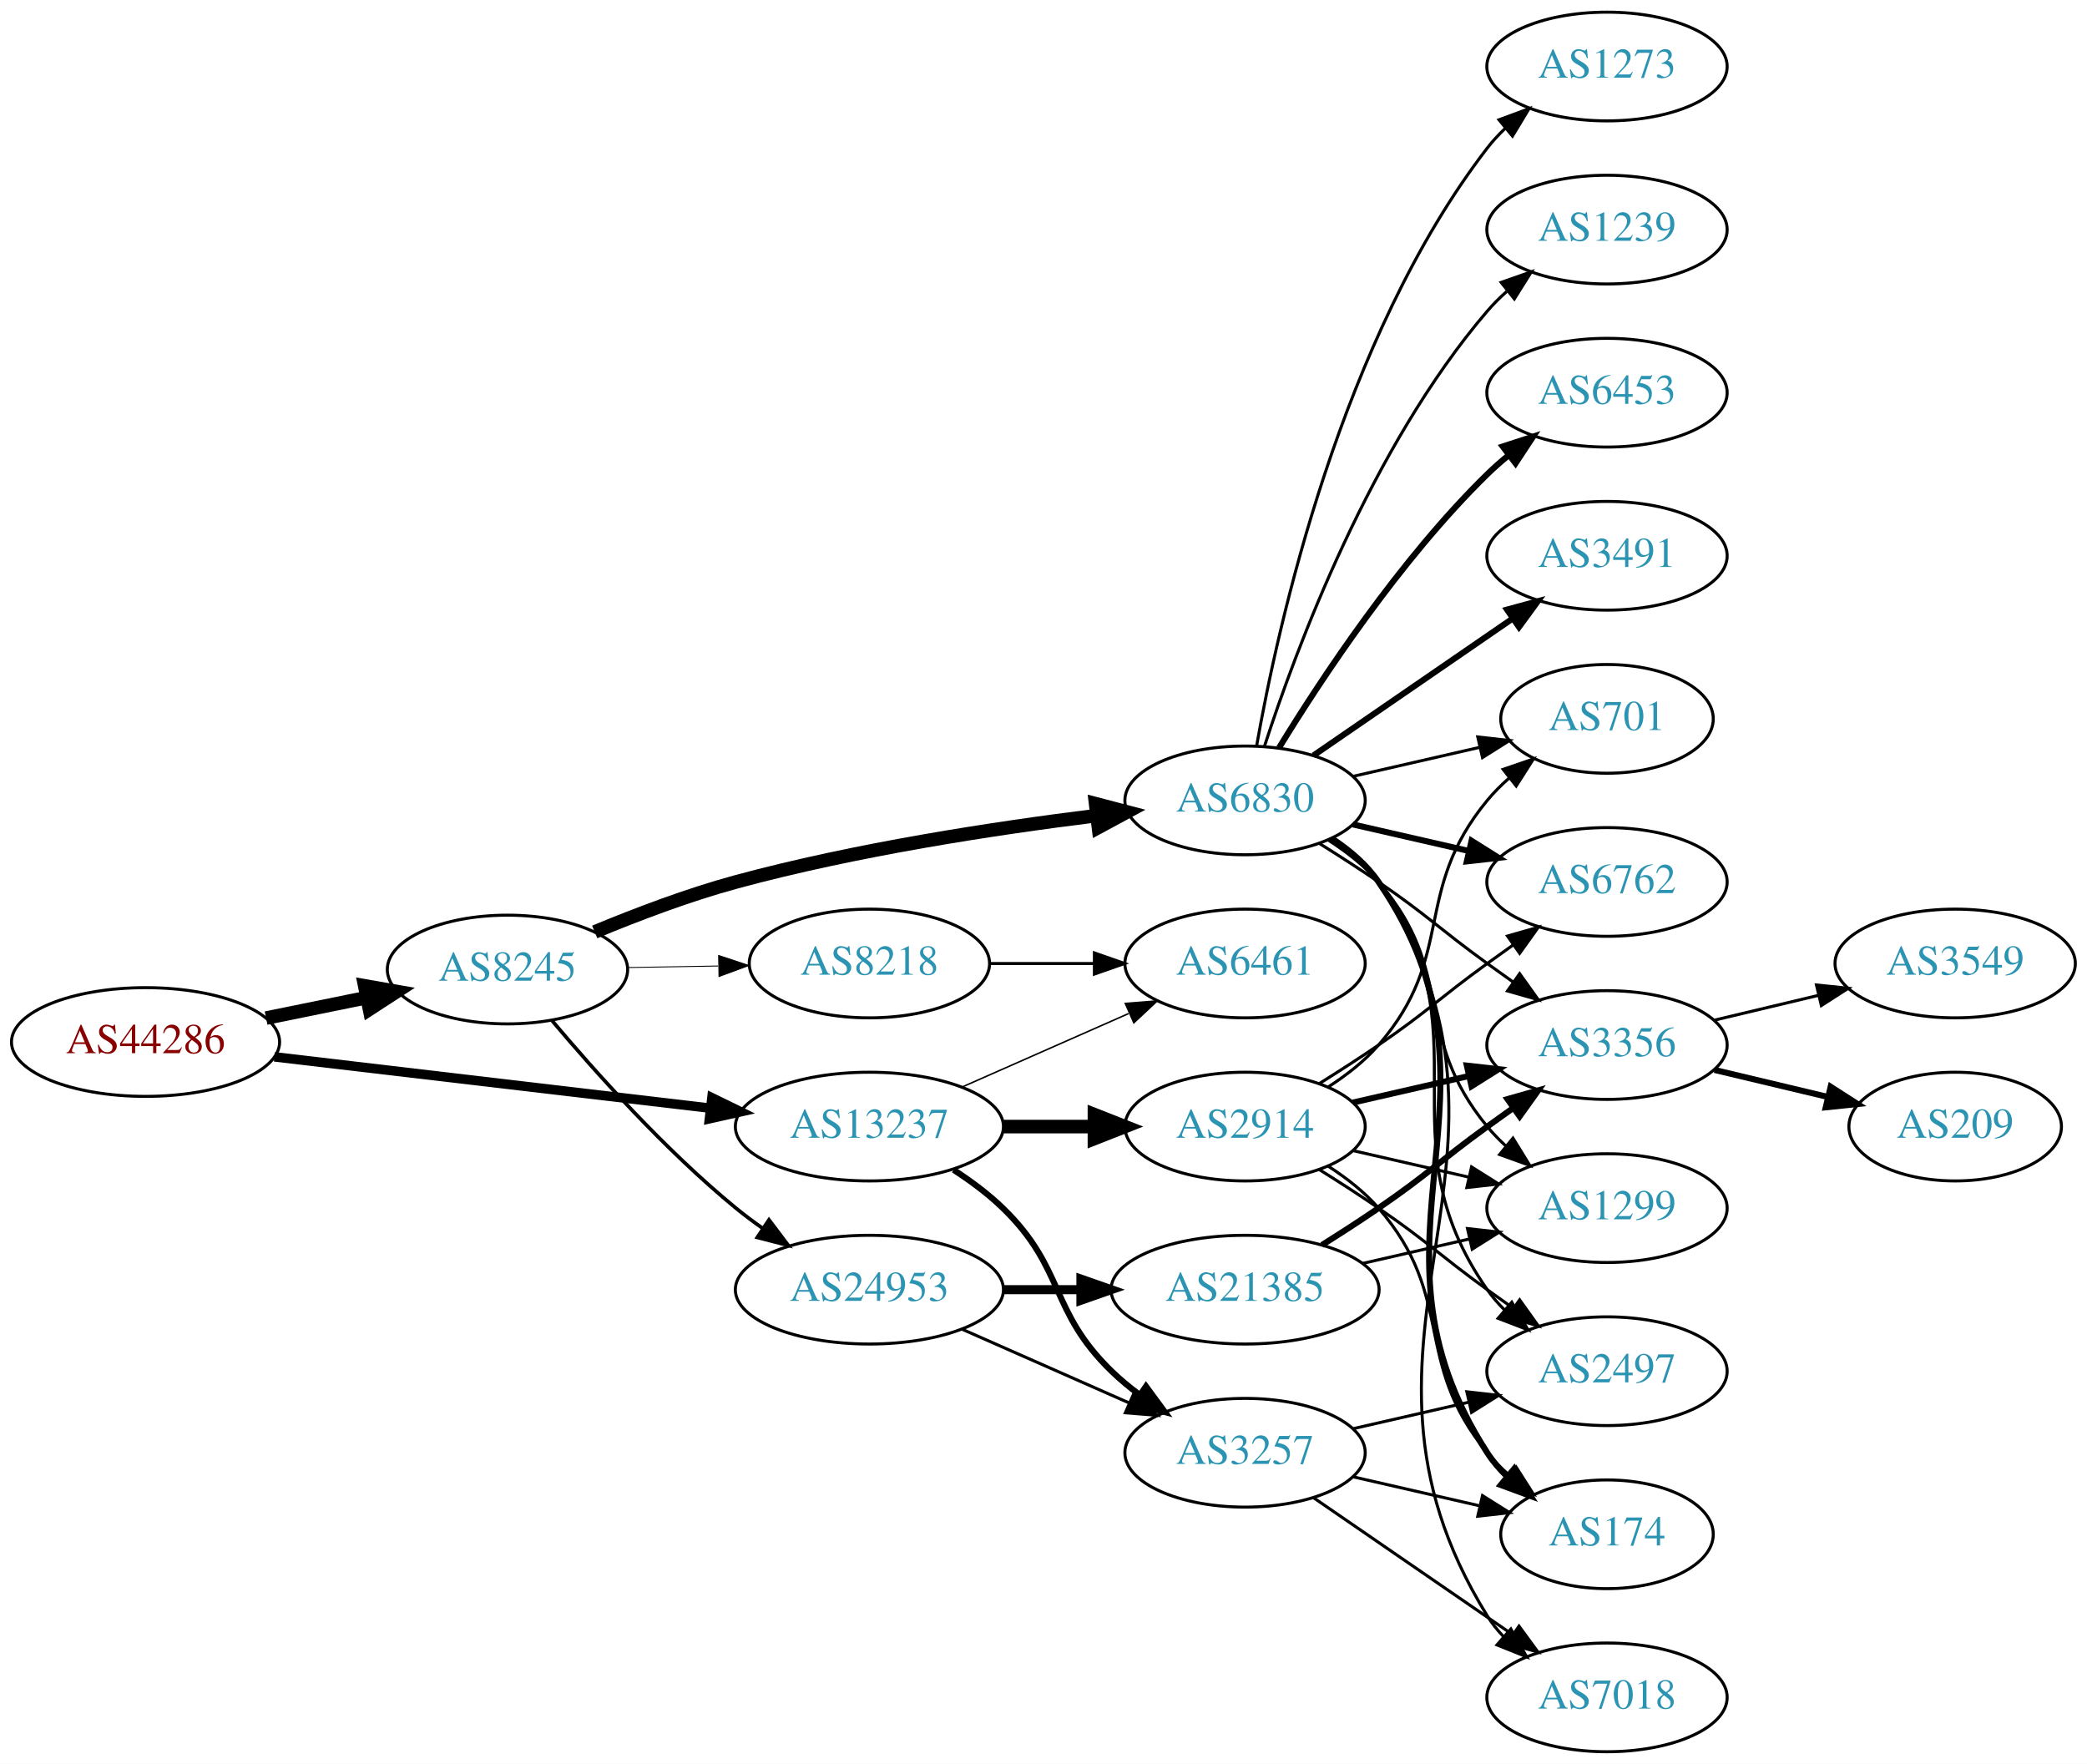
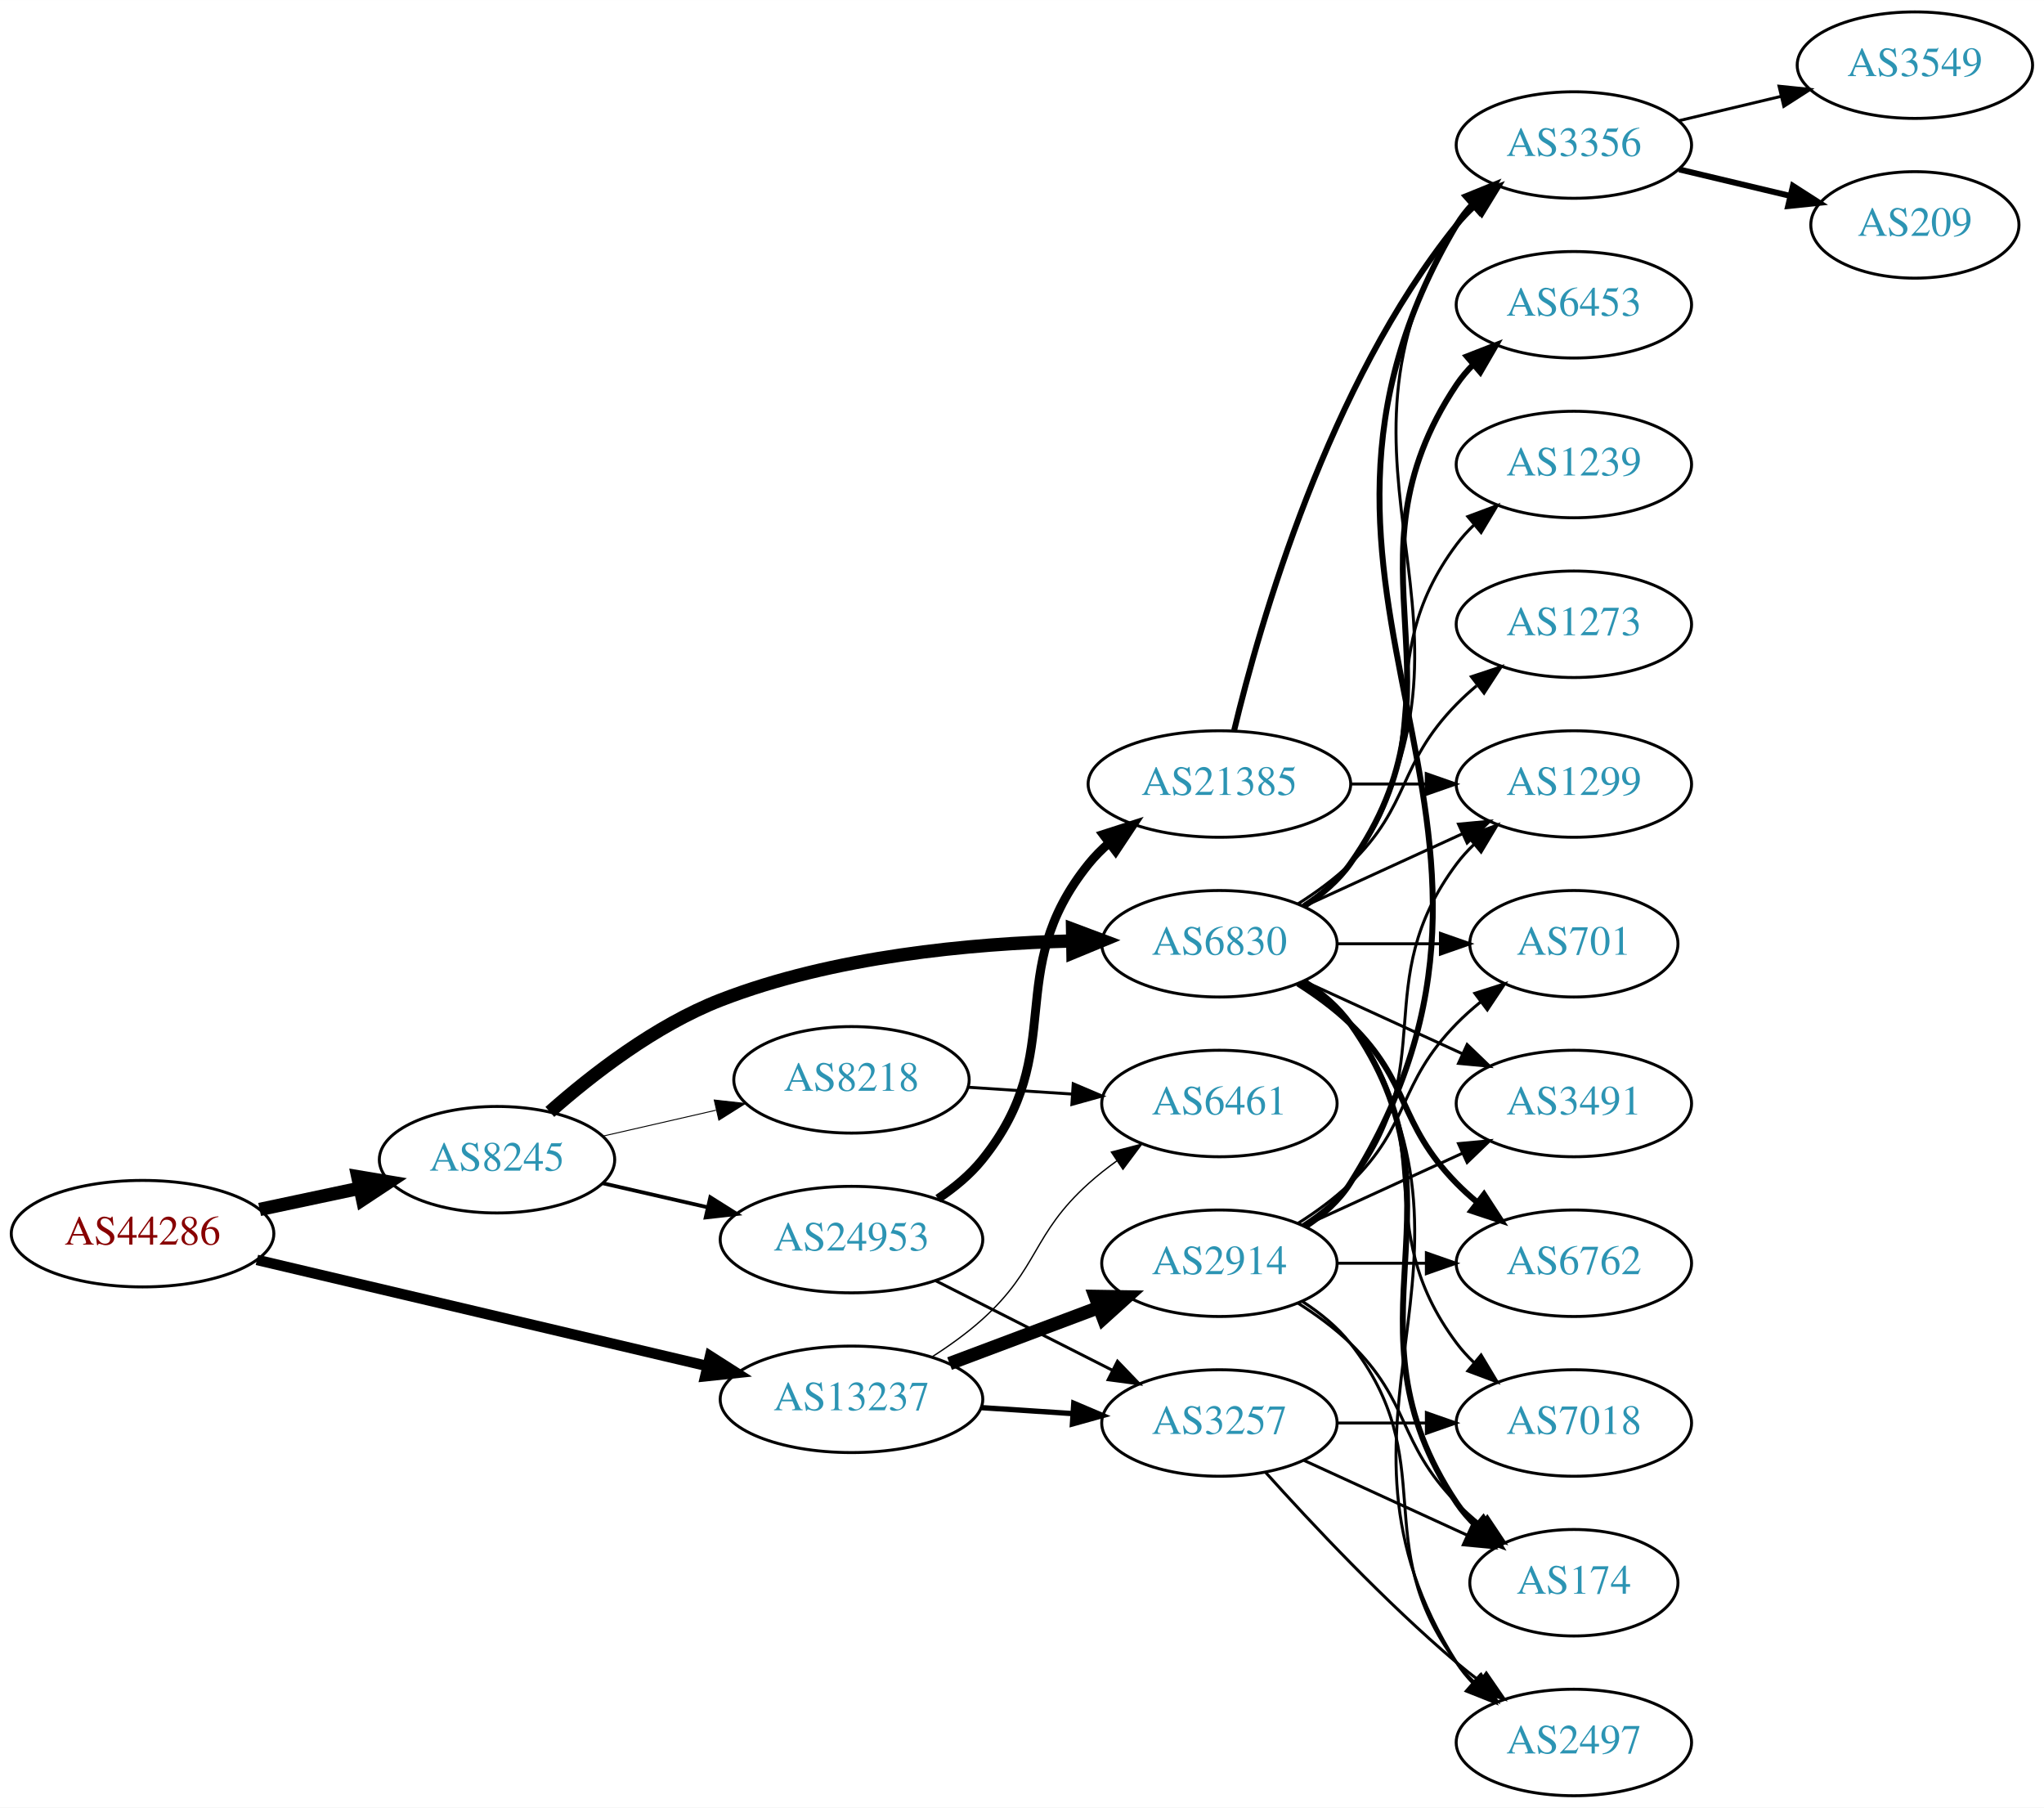
- <svg xmlns="http://www.w3.org/2000/svg" xmlns:xlink="http://www.w3.org/1999/xlink" width="691pt" height="584pt" viewBox="0.00 0.00 691.06 584.00">
-   <g id="graph0" class="graph" transform="scale(1 1) rotate(0) translate(4 580)">
-     <polygon fill="white" stroke="none" points="-4,4 -4,-580 687.055,-580 687.055,4 -4,4" />
+ <svg xmlns="http://www.w3.org/2000/svg" xmlns:xlink="http://www.w3.org/1999/xlink" width="691pt" height="611pt" viewBox="0.00 0.00 691.06 611.00">
+   <g id="graph0" class="graph" transform="scale(1 1) rotate(0) translate(4 607)">
+     <polygon fill="white" stroke="none" points="-4,4 -4,-607 687.055,-607 687.055,4 -4,4" />
    <g id="node1" class="node">
      <g id="a_node1">
        <a xlink:href="/asn/44286" xlink:title="AS44286 ~ crossip communications gmbh [AT]">
-           <ellipse fill="#ffffff" stroke="black" cx="44.196" cy="-235" rx="44.393" ry="18" />
-           <text text-anchor="middle" x="44.196" y="-231.3" font-family="Times,serif" font-size="14.00" fill="#880000">AS44286</text>
+           <ellipse fill="#ffffff" stroke="black" cx="44.196" cy="-190" rx="44.393" ry="18" />
+           <text text-anchor="middle" x="44.196" y="-186.3" font-family="Times,serif" font-size="14.00" fill="#880000">AS44286</text>
        </a>
      </g>
    </g>
    <g id="node2" class="node">
      <g id="a_node2">
        <a xlink:href="/asn/8245" xlink:title="AS8245 ~ Video-Broadcast GmbH [AT]">
-           <ellipse fill="#ffffff" stroke="black" cx="164.039" cy="-259" rx="39.794" ry="18" />
-           <text text-anchor="middle" x="164.039" y="-255.3" font-family="Times,serif" font-size="14.00" fill="#2c94b3">AS8245</text>
+           <ellipse fill="#ffffff" stroke="black" cx="164.039" cy="-215" rx="39.794" ry="18" />
+           <text text-anchor="middle" x="164.039" y="-211.3" font-family="Times,serif" font-size="14.00" fill="#2c94b3">AS8245</text>
        </a>
      </g>
    </g>
    <g id="edge1" class="edge">
-       <path fill="none" stroke="black" stroke-width="4.5" d="M84.109,-242.925C94.785,-245.099 106.456,-247.476 117.47,-249.719" />
-       <polygon fill="black" stroke="black" stroke-width="4.5" points="116.768,-253.595 127.352,-251.732 118.339,-245.878 116.768,-253.595" />
+       <path fill="none" stroke="black" stroke-width="4.5" d="M83.782,-198.186C94.575,-200.476 106.404,-202.985 117.556,-205.351" />
+       <polygon fill="black" stroke="black" stroke-width="4.5" points="116.958,-209.249 127.557,-207.473 118.592,-201.546 116.958,-209.249" />
    </g>
    <g id="node3" class="node">
      <g id="a_node3">
        <a xlink:href="/asn/13237" xlink:title="AS13237 ~ European Backbone of AS13237 [DE]">
-           <ellipse fill="#ffffff" stroke="black" cx="283.881" cy="-207" rx="44.393" ry="18" />
-           <text text-anchor="middle" x="283.881" y="-203.3" font-family="Times,serif" font-size="14.00" fill="#2c94b3">AS13237</text>
+           <ellipse fill="#ffffff" stroke="black" cx="283.881" cy="-134" rx="44.393" ry="18" />
+           <text text-anchor="middle" x="283.881" y="-130.3" font-family="Times,serif" font-size="14.00" fill="#2c94b3">AS13237</text>
        </a>
      </g>
    </g>
    <g id="edge2" class="edge">
-       <path fill="none" stroke="black" stroke-width="3.15" d="M86.87,-230.091C127.052,-225.357 187.969,-218.181 231.215,-213.086" />
-       <polygon fill="black" stroke="black" stroke-width="3.15" points="231.734,-216.55 241.255,-211.904 230.915,-209.598 231.734,-216.55" />
+       <path fill="none" stroke="black" stroke-width="3.553" d="M82.858,-181.127C124.113,-171.407 190.369,-155.796 235.215,-145.23" />
+       <polygon fill="black" stroke="black" stroke-width="3.553" points="236.072,-148.624 245.003,-142.924 234.467,-141.811 236.072,-148.624" />
    </g>
    <g id="node4" class="node">
      <g id="a_node4">
        <a xlink:href="/asn/6830" xlink:title="AS6830 ~ LibertyGlobal [AT]">
-           <ellipse fill="#ffffff" stroke="black" cx="408.273" cy="-315" rx="39.794" ry="18" />
-           <text text-anchor="middle" x="408.273" y="-311.3" font-family="Times,serif" font-size="14.00" fill="#2c94b3">AS6830</text>
+           <ellipse fill="#ffffff" stroke="black" cx="408.273" cy="-288" rx="39.794" ry="18" />
+           <text text-anchor="middle" x="408.273" y="-284.3" font-family="Times,serif" font-size="14.00" fill="#2c94b3">AS6830</text>
        </a>
      </g>
    </g>
    <g id="edge3" class="edge">
-       <path fill="none" stroke="black" stroke-width="4.5" d="M192.925,-271.448C206.756,-277.204 223.853,-283.701 239.685,-288 279.249,-298.743 325.3,-305.783 359.106,-309.972" />
-       <polygon fill="black" stroke="black" stroke-width="4.5" points="358.786,-313.9 369.184,-311.182 359.724,-306.081 358.786,-313.9" />
+       <path fill="none" stroke="black" stroke-width="4.5" d="M181.899,-231.158C196.111,-243.737 217.611,-260.449 239.685,-269 277.792,-283.762 324.158,-288.075 358.452,-288.945" />
+       <polygon fill="black" stroke="black" stroke-width="4.5" points="358.622,-292.886 368.685,-289.112 358.751,-285.012 358.622,-292.886" />
    </g>
    <g id="node5" class="node">
      <g id="a_node5">
        <a xlink:href="/asn/24953" xlink:title="AS24953 ~ AS MACRO: AS-24953 (customers) [AT]">
-           <ellipse fill="#ffffff" stroke="black" cx="283.881" cy="-153" rx="44.393" ry="18" />
-           <text text-anchor="middle" x="283.881" y="-149.3" font-family="Times,serif" font-size="14.00" fill="#2c94b3">AS24953</text>
+           <ellipse fill="#ffffff" stroke="black" cx="283.881" cy="-188" rx="44.393" ry="18" />
+           <text text-anchor="middle" x="283.881" y="-184.3" font-family="Times,serif" font-size="14.00" fill="#2c94b3">AS24953</text>
        </a>
      </g>
    </g>
    <g id="edge4" class="edge">
-       <path fill="none" stroke="black" stroke-width="1.2" d="M178.803,-242.074C193.008,-225.206 216.327,-199.129 239.685,-180 242.52,-177.678 245.569,-175.401 248.689,-173.214" />
-       <polygon fill="black" stroke="black" stroke-width="1.2" points="250.63,-176.126 257.012,-167.669 246.749,-170.3 250.63,-176.126" />
+       <path fill="none" stroke="black" stroke-width="1.286" d="M199.758,-207.045C210.896,-204.493 223.432,-201.621 235.325,-198.896" />
+       <polygon fill="black" stroke="black" stroke-width="1.286" points="236.153,-202.297 245.119,-196.652 234.59,-195.474 236.153,-202.297" />
    </g>
    <g id="node6" class="node">
      <g id="a_node6">
        <a xlink:href="/asn/8218" xlink:title="AS8218 ~ legacy Neotelecoms [FR]">
-           <ellipse fill="#ffffff" stroke="black" cx="283.881" cy="-261" rx="39.794" ry="18" />
-           <text text-anchor="middle" x="283.881" y="-257.3" font-family="Times,serif" font-size="14.00" fill="#2c94b3">AS8218</text>
+           <ellipse fill="#ffffff" stroke="black" cx="283.881" cy="-242" rx="39.794" ry="18" />
+           <text text-anchor="middle" x="283.881" y="-238.3" font-family="Times,serif" font-size="14.00" fill="#2c94b3">AS8218</text>
        </a>
      </g>
    </g>
    <g id="edge5" class="edge">
-       <path fill="none" stroke="black" stroke-width="0.3" d="M203.951,-259.66C213.505,-259.823 223.854,-259.998 233.817,-260.167" />
-       <polygon fill="black" stroke="black" stroke-width="0.3" points="233.951,-263.67 244.009,-260.34 234.07,-256.671 233.951,-263.67" />
+       <path fill="none" stroke="black" stroke-width="0.321" d="M199.758,-222.955C211.758,-225.704 225.379,-228.825 238.071,-231.733" />
+       <polygon fill="black" stroke="black" stroke-width="0.321" points="237.474,-235.187 248.003,-234.009 239.037,-228.364 237.474,-235.187" />
    </g>
    <g id="node19" class="node">
      <g id="a_node19">
        <a xlink:href="/asn/3257" xlink:title="AS3257 ~ GTT [DE]">
-           <ellipse fill="#ffffff" stroke="black" cx="408.273" cy="-99" rx="39.794" ry="18" />
-           <text text-anchor="middle" x="408.273" y="-95.3" font-family="Times,serif" font-size="14.00" fill="#2c94b3">AS3257</text>
+           <ellipse fill="#ffffff" stroke="black" cx="408.273" cy="-126" rx="39.794" ry="18" />
+           <text text-anchor="middle" x="408.273" y="-122.3" font-family="Times,serif" font-size="14.00" fill="#2c94b3">AS3257</text>
        </a>
      </g>
    </g>
    <g id="edge25" class="edge">
-       <path fill="none" stroke="black" stroke-width="2" d="M311.765,-192.671C317.489,-188.964 323.255,-184.682 328.077,-180 348.771,-159.906 343.384,-146.094 364.077,-126 366.922,-123.237 370.096,-120.614 373.396,-118.166" />
-       <polygon fill="black" stroke="black" stroke-width="2" points="375.462,-120.994 381.744,-112.462 371.513,-115.214 375.462,-120.994" />
+       <path fill="none" stroke="black" stroke-width="1.8" d="M327.688,-131.202C337.718,-130.546 348.474,-129.843 358.735,-129.173" />
+       <polygon fill="black" stroke="black" stroke-width="1.8" points="359.034,-132.661 368.784,-128.516 358.577,-125.676 359.034,-132.661" />
    </g>
    <g id="node22" class="node">
      <g id="a_node22">
        <a xlink:href="/asn/6461" xlink:title="AS6461 ~ Zayo Bandwidth [US]">
-           <ellipse fill="#ffffff" stroke="black" cx="408.273" cy="-261" rx="39.794" ry="18" />
-           <text text-anchor="middle" x="408.273" y="-257.3" font-family="Times,serif" font-size="14.00" fill="#2c94b3">AS6461</text>
+           <ellipse fill="#ffffff" stroke="black" cx="408.273" cy="-234" rx="39.794" ry="18" />
+           <text text-anchor="middle" x="408.273" y="-230.3" font-family="Times,serif" font-size="14.00" fill="#2c94b3">AS6461</text>
        </a>
      </g>
    </g>
    <g id="edge26" class="edge">
-       <path fill="none" stroke="black" stroke-width="0.5" d="M314.509,-220.072C331.103,-227.393 351.963,-236.597 369.696,-244.421" />
-       <polygon fill="black" stroke="black" stroke-width="0.5" points="368.618,-247.77 379.18,-248.605 371.443,-241.366 368.618,-247.77" />
+       <path fill="none" stroke="black" stroke-width="0.45" d="M311.053,-148.316C316.936,-152.077 322.949,-156.386 328.077,-161 347.376,-178.365 344.779,-189.635 364.077,-207 367.025,-209.653 370.266,-212.205 373.607,-214.609" />
+       <polygon fill="black" stroke="black" stroke-width="0.45" points="371.754,-217.582 382.005,-220.259 375.661,-211.773 371.754,-217.582" />
    </g>
    <g id="node23" class="node">
      <g id="a_node23">
        <a xlink:href="/asn/2914" xlink:title="AS2914 ~ NTT America, Inc. [US]">
-           <ellipse fill="#ffffff" stroke="black" cx="408.273" cy="-207" rx="39.794" ry="18" />
-           <text text-anchor="middle" x="408.273" y="-203.3" font-family="Times,serif" font-size="14.00" fill="#2c94b3">AS2914</text>
+           <ellipse fill="#ffffff" stroke="black" cx="408.273" cy="-180" rx="39.794" ry="18" />
+           <text text-anchor="middle" x="408.273" y="-176.3" font-family="Times,serif" font-size="14.00" fill="#2c94b3">AS2914</text>
        </a>
      </g>
    </g>
    <g id="edge24" class="edge">
-       <path fill="none" stroke="black" stroke-width="4.5" d="M328.377,-207C338.066,-207 348.403,-207 358.295,-207" />
-       <polygon fill="black" stroke="black" stroke-width="4.5" points="358.398,-210.938 368.398,-207 358.398,-203.063 358.398,-210.938" />
+       <path fill="none" stroke="black" stroke-width="4.5" d="M317.038,-146.086C332.405,-151.861 350.952,-158.832 367.225,-164.948" />
+       <polygon fill="black" stroke="black" stroke-width="4.5" points="366.268,-168.795 377.014,-168.627 369.039,-161.423 366.268,-168.795" />
    </g>
    <g id="node7" class="node">
      <g id="a_node7">
-         <a xlink:href="/asn/2497" xlink:title="AS2497 ~ Internet Initiative Japan Inc. [JP]">
-           <ellipse fill="#ffffff" stroke="black" cx="528.116" cy="-126" rx="39.794" ry="18" />
-           <text text-anchor="middle" x="528.116" y="-122.3" font-family="Times,serif" font-size="14.00" fill="#2c94b3">AS2497</text>
-         </a>
-       </g>
-     </g>
-     <g id="edge6" class="edge">
-       <path fill="none" stroke="black" d="M436.489,-302.331C442.47,-298.461 448.265,-293.69 452.469,-288 489.373,-238.059 452.856,-203.869 488.469,-153 490.142,-150.611 492.097,-148.365 494.224,-146.267" />
-       <polygon fill="black" stroke="black" points="496.589,-148.851 501.957,-139.716 492.064,-143.51 496.589,-148.851" />
-     </g>
-     <g id="node8" class="node">
-       <g id="a_node8">
-         <a xlink:href="/asn/701" xlink:title="AS701 ~ UUNET [US]">
-           <ellipse fill="#ffffff" stroke="black" cx="528.116" cy="-342" rx="35.194" ry="18" />
-           <text text-anchor="middle" x="528.116" y="-338.3" font-family="Times,serif" font-size="14.00" fill="#2c94b3">AS701</text>
-         </a>
-       </g>
-     </g>
-     <g id="edge7" class="edge">
-       <path fill="none" stroke="black" d="M443.993,-322.955C457.085,-325.955 472.107,-329.396 485.748,-332.522" />
-       <polygon fill="black" stroke="black" points="485.326,-336.016 495.855,-334.838 486.89,-329.193 485.326,-336.016" />
-     </g>
-     <g id="node9" class="node">
-       <g id="a_node9">
-         <a xlink:href="/asn/1239" xlink:title="AS1239 ~ Sprint [US]">
-           <ellipse fill="#ffffff" stroke="black" cx="528.116" cy="-504" rx="39.794" ry="18" />
-           <text text-anchor="middle" x="528.116" y="-500.3" font-family="Times,serif" font-size="14.00" fill="#2c94b3">AS1239</text>
-         </a>
-       </g>
-     </g>
-     <g id="edge8" class="edge">
-       <path fill="none" stroke="black" d="M414.721,-332.991C425.034,-364.816 449.897,-431.927 488.469,-477 490.415,-479.274 492.593,-481.449 494.898,-483.507" />
-       <polygon fill="black" stroke="black" points="493.068,-486.524 503.067,-490.027 497.435,-481.053 493.068,-486.524" />
-     </g>
-     <g id="node10" class="node">
-       <g id="a_node10">
-         <a xlink:href="/asn/6453" xlink:title="AS6453 ~ TATA COMMUNICATIONS (AMERICA) INC [US]">
-           <ellipse fill="#ffffff" stroke="black" cx="528.116" cy="-450" rx="39.794" ry="18" />
-           <text text-anchor="middle" x="528.116" y="-446.3" font-family="Times,serif" font-size="14.00" fill="#2c94b3">AS6453</text>
-         </a>
-       </g>
-     </g>
-     <g id="edge9" class="edge">
-       <path fill="none" stroke="black" stroke-width="2" d="M419.539,-332.44C433.348,-354.991 459.536,-394.722 488.469,-423 490.61,-425.092 492.927,-427.137 495.327,-429.106" />
-       <polygon fill="black" stroke="black" stroke-width="2" points="493.594,-432.185 503.668,-435.464 497.837,-426.618 493.594,-432.185" />
-     </g>
-     <g id="node11" class="node">
-       <g id="a_node11">
-         <a xlink:href="/asn/6762" xlink:title="AS6762 ~ TELECOM ITALIA SPARKLE S.p.A. [IT]">
-           <ellipse fill="#ffffff" stroke="black" cx="528.116" cy="-288" rx="39.794" ry="18" />
-           <text text-anchor="middle" x="528.116" y="-284.3" font-family="Times,serif" font-size="14.00" fill="#2c94b3">AS6762</text>
-         </a>
-       </g>
-     </g>
-     <g id="edge10" class="edge">
-       <path fill="none" stroke="black" stroke-width="2" d="M443.993,-307.045C455.993,-304.296 469.613,-301.175 482.306,-298.267" />
-       <polygon fill="black" stroke="black" stroke-width="2" points="483.272,-301.636 492.238,-295.991 481.708,-294.813 483.272,-301.636" />
-     </g>
-     <g id="node12" class="node">
-       <g id="a_node12">
-         <a xlink:href="/asn/3491" xlink:title="AS3491 ~ PCCW Global, Inc. [US]">
-           <ellipse fill="#ffffff" stroke="black" cx="528.116" cy="-396" rx="39.794" ry="18" />
-           <text text-anchor="middle" x="528.116" y="-392.3" font-family="Times,serif" font-size="14.00" fill="#2c94b3">AS3491</text>
-         </a>
-       </g>
-     </g>
-     <g id="edge11" class="edge">
-       <path fill="none" stroke="black" stroke-width="2" d="M430.887,-329.857C449.376,-342.565 476.19,-360.995 496.819,-375.175" />
-       <polygon fill="black" stroke="black" stroke-width="2" points="495.016,-378.183 505.24,-380.963 498.981,-372.414 495.016,-378.183" />
-     </g>
-     <g id="node13" class="node">
-       <g id="a_node13">
-         <a xlink:href="/asn/7018" xlink:title="AS7018 ~ AT&amp;T Services, Inc. [US]">
-           <ellipse fill="#ffffff" stroke="black" cx="528.116" cy="-18" rx="39.794" ry="18" />
-           <text text-anchor="middle" x="528.116" y="-14.3" font-family="Times,serif" font-size="14.00" fill="#2c94b3">AS7018</text>
-         </a>
-       </g>
-     </g>
-     <g id="edge12" class="edge">
-       <path fill="none" stroke="black" d="M437.403,-302.363C443.205,-298.533 448.691,-293.771 452.469,-288 512.267,-196.653 431.028,-137.847 488.469,-45 490.003,-42.52 491.859,-40.208 493.917,-38.064" />
-       <polygon fill="black" stroke="black" points="496.287,-40.641 501.519,-31.428 491.684,-35.368 496.287,-40.641" />
-     </g>
-     <g id="node14" class="node">
-       <g id="a_node14">
        <a xlink:href="/asn/174" xlink:title="AS174 ~ Cogent Communications [US]">
          <ellipse fill="#ffffff" stroke="black" cx="528.116" cy="-72" rx="35.194" ry="18" />
          <text text-anchor="middle" x="528.116" y="-68.3" font-family="Times,serif" font-size="14.00" fill="#2c94b3">AS174</text>
        </a>
      </g>
    </g>
+     <g id="edge6" class="edge">
+       <path fill="none" stroke="black" stroke-width="2" d="M437.107,-275.162C442.922,-271.339 448.487,-266.633 452.469,-261 495.049,-200.775 447.445,-160.294 488.469,-99 490.336,-96.211 492.596,-93.623 495.075,-91.243" />
+       <polygon fill="black" stroke="black" stroke-width="2" points="497.493,-93.786 502.998,-84.734 493.05,-88.378 497.493,-93.786" />
+     </g>
+     <g id="node8" class="node">
+       <g id="a_node8">
+         <a xlink:href="/asn/6453" xlink:title="AS6453 ~ TATA COMMUNICATIONS (AMERICA) INC [US]">
+           <ellipse fill="#ffffff" stroke="black" cx="528.116" cy="-504" rx="39.794" ry="18" />
+           <text text-anchor="middle" x="528.116" y="-500.3" font-family="Times,serif" font-size="14.00" fill="#2c94b3">AS6453</text>
+         </a>
+       </g>
+     </g>
+     <g id="edge7" class="edge">
+       <path fill="none" stroke="black" stroke-width="2" d="M437.107,-300.838C442.922,-304.661 448.487,-309.367 452.469,-315 495.049,-375.225 447.445,-415.706 488.469,-477 490.091,-479.423 492.01,-481.695 494.112,-483.81" />
+       <polygon fill="black" stroke="black" stroke-width="2" points="491.925,-486.546 501.797,-490.393 496.479,-481.229 491.925,-486.546" />
+     </g>
+     <g id="node9" class="node">
+       <g id="a_node9">
+         <a xlink:href="/asn/6762" xlink:title="AS6762 ~ TELECOM ITALIA SPARKLE S.p.A. [IT]">
+           <ellipse fill="#ffffff" stroke="black" cx="528.116" cy="-180" rx="39.794" ry="18" />
+           <text text-anchor="middle" x="528.116" y="-176.3" font-family="Times,serif" font-size="14.00" fill="#2c94b3">AS6762</text>
+         </a>
+       </g>
+     </g>
+     <g id="edge8" class="edge">
+       <path fill="none" stroke="black" stroke-width="2" d="M434.802,-274.538C440.965,-270.638 447.267,-266.052 452.469,-261 473.163,-240.906 468.297,-227.617 488.469,-207 490.562,-204.861 492.846,-202.782 495.222,-200.79" />
+       <polygon fill="black" stroke="black" stroke-width="2" points="497.741,-203.268 503.522,-194.389 493.466,-197.725 497.741,-203.268" />
+     </g>
+     <g id="node10" class="node">
+       <g id="a_node10">
+         <a xlink:href="/asn/2497" xlink:title="AS2497 ~ Internet Initiative Japan Inc. [JP]">
+           <ellipse fill="#ffffff" stroke="black" cx="528.116" cy="-18" rx="39.794" ry="18" />
+           <text text-anchor="middle" x="528.116" y="-14.3" font-family="Times,serif" font-size="14.00" fill="#2c94b3">AS2497</text>
+         </a>
+       </g>
+     </g>
+     <g id="edge9" class="edge">
+       <path fill="none" stroke="black" d="M437.328,-275.313C443.133,-271.485 448.639,-266.737 452.469,-261 506.508,-180.056 436.52,-127.3 488.469,-45 490.026,-42.534 491.897,-40.232 493.966,-38.095" />
+       <polygon fill="black" stroke="black" points="496.336,-40.673 501.59,-31.473 491.745,-35.389 496.336,-40.673" />
+     </g>
+     <g id="node11" class="node">
+       <g id="a_node11">
+         <a xlink:href="/asn/701" xlink:title="AS701 ~ UUNET [US]">
+           <ellipse fill="#ffffff" stroke="black" cx="528.116" cy="-288" rx="35.194" ry="18" />
+           <text text-anchor="middle" x="528.116" y="-284.3" font-family="Times,serif" font-size="14.00" fill="#2c94b3">AS701</text>
+         </a>
+       </g>
+     </g>
+     <g id="edge10" class="edge">
+       <path fill="none" stroke="black" d="M448.186,-288C459.273,-288 471.432,-288 482.815,-288" />
+       <polygon fill="black" stroke="black" points="482.996,-291.5 492.996,-288 482.996,-284.5 482.996,-291.5" />
+     </g>
+     <g id="node12" class="node">
+       <g id="a_node12">
+         <a xlink:href="/asn/7018" xlink:title="AS7018 ~ AT&amp;T Services, Inc. [US]">
+           <ellipse fill="#ffffff" stroke="black" cx="528.116" cy="-126" rx="39.794" ry="18" />
+           <text text-anchor="middle" x="528.116" y="-122.3" font-family="Times,serif" font-size="14.00" fill="#2c94b3">AS7018</text>
+         </a>
+       </g>
+     </g>
+     <g id="edge11" class="edge">
+       <path fill="none" stroke="black" d="M436.245,-275.145C442.233,-271.28 448.093,-266.559 452.469,-261 483.768,-221.246 458.198,-193.542 488.469,-153 490.214,-150.664 492.221,-148.455 494.385,-146.383" />
+       <polygon fill="black" stroke="black" points="496.744,-148.973 502.185,-139.882 492.262,-143.595 496.744,-148.973" />
+     </g>
+     <g id="node13" class="node">
+       <g id="a_node13">
+         <a xlink:href="/asn/1239" xlink:title="AS1239 ~ Sprint [US]">
+           <ellipse fill="#ffffff" stroke="black" cx="528.116" cy="-450" rx="39.794" ry="18" />
+           <text text-anchor="middle" x="528.116" y="-446.3" font-family="Times,serif" font-size="14.00" fill="#2c94b3">AS1239</text>
+         </a>
+       </g>
+     </g>
+     <g id="edge12" class="edge">
+       <path fill="none" stroke="black" d="M436.245,-300.855C442.233,-304.72 448.093,-309.441 452.469,-315 483.768,-354.754 458.198,-382.458 488.469,-423 490.214,-425.336 492.221,-427.545 494.385,-429.617" />
+       <polygon fill="black" stroke="black" points="492.262,-432.405 502.185,-436.118 496.744,-427.027 492.262,-432.405" />
+     </g>
+     <g id="node14" class="node">
+       <g id="a_node14">
+         <a xlink:href="/asn/3491" xlink:title="AS3491 ~ PCCW Global, Inc. [US]">
+           <ellipse fill="#ffffff" stroke="black" cx="528.116" cy="-234" rx="39.794" ry="18" />
+           <text text-anchor="middle" x="528.116" y="-230.3" font-family="Times,serif" font-size="14.00" fill="#2c94b3">AS3491</text>
+         </a>
+       </g>
+     </g>
    <g id="edge13" class="edge">
-       <path fill="none" stroke="black" stroke-width="2" d="M437.232,-302.249C443.041,-298.423 448.573,-293.693 452.469,-288 500.765,-217.434 441.995,-170.778 488.469,-99 490.293,-96.183 492.524,-93.576 494.985,-91.184" />
-       <polygon fill="black" stroke="black" stroke-width="2" points="497.403,-93.726 502.88,-84.656 492.943,-88.331 497.403,-93.726" />
+       <path fill="none" stroke="black" d="M436.902,-275.339C452.859,-268.027 473.13,-258.739 490.412,-250.819" />
+       <polygon fill="black" stroke="black" points="492.027,-253.929 499.66,-246.581 489.111,-247.565 492.027,-253.929" />
    </g>
    <g id="node15" class="node">
      <g id="a_node15">
-         <a xlink:href="/asn/1299" xlink:title="AS1299 ~ Telia Carrier [EU]">
-           <ellipse fill="#ffffff" stroke="black" cx="528.116" cy="-180" rx="39.794" ry="18" />
-           <text text-anchor="middle" x="528.116" y="-176.3" font-family="Times,serif" font-size="14.00" fill="#2c94b3">AS1299</text>
+         <a xlink:href="/asn/3356" xlink:title="AS3356 ~ Level 3 Parent, LLC [US]">
+           <ellipse fill="#ffffff" stroke="black" cx="528.116" cy="-558" rx="39.794" ry="18" />
+           <text text-anchor="middle" x="528.116" y="-554.3" font-family="Times,serif" font-size="14.00" fill="#2c94b3">AS3356</text>
        </a>
      </g>
    </g>
    <g id="edge14" class="edge">
-       <path fill="none" stroke="black" d="M435.872,-301.836C441.872,-297.981 447.83,-293.341 452.469,-288 478.303,-258.258 463.405,-237.394 488.469,-207 490.325,-204.75 492.412,-202.604 494.631,-200.576" />
-       <polygon fill="black" stroke="black" points="496.979,-203.177 502.535,-194.156 492.566,-197.744 496.979,-203.177" />
+       <path fill="none" stroke="black" d="M437.328,-300.687C443.133,-304.515 448.639,-309.263 452.469,-315 506.508,-395.944 436.52,-448.7 488.469,-531 490.026,-533.466 491.897,-535.768 493.966,-537.905" />
+       <polygon fill="black" stroke="black" points="491.745,-540.611 501.59,-544.528 496.336,-535.327 491.745,-540.611" />
    </g>
    <g id="node16" class="node">
      <g id="a_node16">
-         <a xlink:href="/asn/3356" xlink:title="AS3356 ~ Level 3 Parent, LLC [US]">
-           <ellipse fill="#ffffff" stroke="black" cx="528.116" cy="-234" rx="39.794" ry="18" />
-           <text text-anchor="middle" x="528.116" y="-230.3" font-family="Times,serif" font-size="14.00" fill="#2c94b3">AS3356</text>
+         <a xlink:href="/asn/1299" xlink:title="AS1299 ~ Telia Carrier [EU]">
+           <ellipse fill="#ffffff" stroke="black" cx="528.116" cy="-342" rx="39.794" ry="18" />
+           <text text-anchor="middle" x="528.116" y="-338.3" font-family="Times,serif" font-size="14.00" fill="#2c94b3">AS1299</text>
        </a>
      </g>
    </g>
    <g id="edge15" class="edge">
-       <path fill="none" stroke="black" d="M432.822,-300.784C439.264,-296.76 446.197,-292.301 452.469,-288 468.964,-276.689 472.27,-272.729 488.469,-261 491.272,-258.971 494.204,-256.875 497.145,-254.79" />
-       <polygon fill="black" stroke="black" points="499.196,-257.627 505.359,-249.009 495.167,-251.903 499.196,-257.627" />
+       <path fill="none" stroke="black" d="M436.902,-300.661C452.859,-307.973 473.13,-317.261 490.412,-325.181" />
+       <polygon fill="black" stroke="black" points="489.111,-328.435 499.66,-329.419 492.027,-322.071 489.111,-328.435" />
    </g>
    <g id="node17" class="node">
      <g id="a_node17">
        <a xlink:href="/asn/1273" xlink:title="AS1273 ~ Vodafone Group PLC [EU]">
-           <ellipse fill="#ffffff" stroke="black" cx="528.116" cy="-558" rx="39.794" ry="18" />
-           <text text-anchor="middle" x="528.116" y="-554.3" font-family="Times,serif" font-size="14.00" fill="#2c94b3">AS1273</text>
+           <ellipse fill="#ffffff" stroke="black" cx="528.116" cy="-396" rx="39.794" ry="18" />
+           <text text-anchor="middle" x="528.116" y="-392.3" font-family="Times,serif" font-size="14.00" fill="#2c94b3">AS1273</text>
        </a>
      </g>
    </g>
    <g id="edge16" class="edge">
-       <path fill="none" stroke="black" d="M412.091,-332.99C419.019,-372.435 439.976,-468.025 488.469,-531 490.248,-533.31 492.281,-535.5 494.461,-537.559" />
-       <polygon fill="black" stroke="black" points="492.357,-540.361 502.294,-544.036 496.818,-534.966 492.357,-540.361" />
+       <path fill="none" stroke="black" d="M434.802,-301.462C440.965,-305.362 447.267,-309.948 452.469,-315 473.163,-335.094 468.297,-348.383 488.469,-369 490.562,-371.139 492.846,-373.218 495.222,-375.21" />
+       <polygon fill="black" stroke="black" points="493.466,-378.275 503.522,-381.611 497.741,-372.732 493.466,-378.275" />
    </g>
    <g id="node18" class="node">
      <g id="a_node18">
        <a xlink:href="/asn/21385" xlink:title="AS21385 ~ Trusted Network GmbH [DE]">
-           <ellipse fill="#ffffff" stroke="black" cx="408.273" cy="-153" rx="44.393" ry="18" />
-           <text text-anchor="middle" x="408.273" y="-149.3" font-family="Times,serif" font-size="14.00" fill="#2c94b3">AS21385</text>
+           <ellipse fill="#ffffff" stroke="black" cx="408.273" cy="-342" rx="44.393" ry="18" />
+           <text text-anchor="middle" x="408.273" y="-338.3" font-family="Times,serif" font-size="14.00" fill="#2c94b3">AS21385</text>
        </a>
      </g>
    </g>
    <g id="edge17" class="edge">
-       <path fill="none" stroke="black" stroke-width="3" d="M328.377,-153C336.583,-153 345.254,-153 353.727,-153" />
-       <polygon fill="black" stroke="black" stroke-width="3" points="353.918,-156.5 363.918,-153 353.918,-149.5 353.918,-156.5" />
+       <path fill="none" stroke="black" stroke-width="3" d="M313.105,-201.813C318.625,-205.502 323.968,-209.907 328.077,-215 357.737,-251.764 334.417,-278.236 364.077,-315 366.132,-317.547 368.495,-319.921 371.034,-322.12" />
+       <polygon fill="black" stroke="black" stroke-width="3" points="368.964,-324.943 379.049,-328.187 373.188,-319.361 368.964,-324.943" />
    </g>
    <g id="edge18" class="edge">
-       <path fill="none" stroke="black" d="M314.509,-139.928C331.103,-132.607 351.963,-123.403 369.696,-115.579" />
-       <polygon fill="black" stroke="black" points="371.443,-118.634 379.18,-111.395 368.618,-112.23 371.443,-118.634" />
+       <path fill="none" stroke="black" d="M312.348,-174.086C330.034,-165.127 353.186,-153.399 372.197,-143.768" />
+       <polygon fill="black" stroke="black" points="373.817,-146.872 381.156,-139.23 370.653,-140.627 373.817,-146.872" />
    </g>
    <g id="edge23" class="edge">
-       <path fill="none" stroke="black" d="M323.607,-261C334.545,-261 346.596,-261 358.062,-261" />
-       <polygon fill="black" stroke="black" points="358.38,-264.5 368.38,-261 358.38,-257.5 358.38,-264.5" />
+       <path fill="none" stroke="black" d="M323.271,-239.491C334.441,-238.761 346.793,-237.953 358.511,-237.187" />
+       <polygon fill="black" stroke="black" points="358.849,-240.673 368.599,-236.528 358.392,-233.688 358.849,-240.673" />
    </g>
    <g id="node20" class="node">
      <g id="a_node20">
        <a xlink:href="/asn/3549" xlink:title="AS3549 ~ Level 3 Parent, LLC [US]">
-           <ellipse fill="#ffffff" stroke="black" cx="643.409" cy="-261" rx="39.794" ry="18" />
-           <text text-anchor="middle" x="643.409" y="-257.3" font-family="Times,serif" font-size="14.00" fill="#2c94b3">AS3549</text>
+           <ellipse fill="#ffffff" stroke="black" cx="643.409" cy="-585" rx="39.794" ry="18" />
+           <text text-anchor="middle" x="643.409" y="-581.3" font-family="Times,serif" font-size="14.00" fill="#2c94b3">AS3549</text>
        </a>
      </g>
    </g>
    <g id="edge21" class="edge">
-       <path fill="none" stroke="black" d="M563.723,-242.248C574.594,-244.838 586.749,-247.735 598.191,-250.462" />
-       <polygon fill="black" stroke="black" points="597.475,-253.889 608.014,-252.803 599.097,-247.08 597.475,-253.889" />
+       <path fill="none" stroke="black" d="M563.723,-566.248C574.594,-568.838 586.749,-571.735 598.191,-574.462" />
+       <polygon fill="black" stroke="black" points="597.475,-577.889 608.014,-576.803 599.097,-571.08 597.475,-577.889" />
    </g>
    <g id="node21" class="node">
      <g id="a_node21">
        <a xlink:href="/asn/209" xlink:title="AS209 ~ CenturyLink Communications, LLC [US]">
-           <ellipse fill="#ffffff" stroke="black" cx="643.409" cy="-207" rx="35.194" ry="18" />
-           <text text-anchor="middle" x="643.409" y="-203.3" font-family="Times,serif" font-size="14.00" fill="#2c94b3">AS209</text>
+           <ellipse fill="#ffffff" stroke="black" cx="643.409" cy="-531" rx="35.194" ry="18" />
+           <text text-anchor="middle" x="643.409" y="-527.3" font-family="Times,serif" font-size="14.00" fill="#2c94b3">AS209</text>
        </a>
      </g>
    </g>
    <g id="edge22" class="edge">
-       <path fill="none" stroke="black" stroke-width="2" d="M563.723,-225.752C575.518,-222.942 588.822,-219.771 601.09,-216.847" />
-       <polygon fill="black" stroke="black" stroke-width="2" points="602.179,-220.186 611.095,-214.463 600.556,-213.376 602.179,-220.186" />
+       <path fill="none" stroke="black" stroke-width="2" d="M563.723,-549.752C575.518,-546.942 588.822,-543.771 601.09,-540.847" />
+       <polygon fill="black" stroke="black" stroke-width="2" points="602.179,-544.186 611.095,-538.463 600.556,-537.376 602.179,-544.186" />
    </g>
    <g id="edge20" class="edge">
-       <path fill="none" stroke="black" d="M447.208,-161.692C458.449,-164.267 470.861,-167.111 482.485,-169.774" />
-       <polygon fill="black" stroke="black" points="481.917,-173.235 492.446,-172.057 483.481,-166.412 481.917,-173.235" />
+       <path fill="none" stroke="black" stroke-width="2" d="M413.266,-360.158C421.877,-396.026 445.019,-477.146 488.469,-531 490.3,-533.269 492.37,-535.43 494.577,-537.468" />
+       <polygon fill="black" stroke="black" stroke-width="2" points="492.5,-540.291 502.459,-543.906 496.928,-534.869 492.5,-540.291" />
    </g>
    <g id="edge19" class="edge">
-       <path fill="none" stroke="black" stroke-width="2" d="M433.724,-167.78C439.907,-171.655 446.489,-175.899 452.469,-180 468.964,-191.311 472.27,-195.271 488.469,-207 491.272,-209.029 494.204,-211.125 497.145,-213.21" />
-       <polygon fill="black" stroke="black" stroke-width="2" points="495.167,-216.097 505.359,-218.991 499.196,-210.373 495.167,-216.097" />
+       <path fill="none" stroke="black" d="M452.484,-342C460.797,-342 469.56,-342 478.042,-342" />
+       <polygon fill="black" stroke="black" points="478.201,-345.5 488.201,-342 478.201,-338.5 478.201,-345.5" />
+     </g>
+     <g id="edge35" class="edge">
+       <path fill="none" stroke="black" d="M436.902,-113.339C453.318,-105.817 474.3,-96.202 491.897,-88.139" />
+       <polygon fill="black" stroke="black" points="493.641,-91.189 501.274,-83.842 490.725,-84.826 493.641,-91.189" />
    </g>
    <g id="edge34" class="edge">
-       <path fill="none" stroke="black" d="M443.993,-106.955C455.993,-109.704 469.613,-112.825 482.306,-115.733" />
-       <polygon fill="black" stroke="black" points="481.708,-119.187 492.238,-118.009 483.272,-112.364 481.708,-119.187" />
-     </g>
-     <g id="edge35" class="edge">
-       <path fill="none" stroke="black" d="M430.887,-84.143C449.376,-71.435 476.19,-53.005 496.819,-38.825" />
-       <polygon fill="black" stroke="black" points="498.981,-41.586 505.24,-33.037 495.016,-35.817 498.981,-41.586" />
+       <path fill="none" stroke="black" d="M423.919,-109.275C439.22,-92.235 464.317,-65.477 488.469,-45 490.967,-42.883 493.627,-40.768 496.338,-38.707" />
+       <polygon fill="black" stroke="black" points="498.505,-41.459 504.515,-32.734 494.375,-35.806 498.505,-41.459" />
+     </g>
+     <g id="edge36" class="edge">
+       <path fill="none" stroke="black" d="M448.186,-126C457.739,-126 468.089,-126 478.052,-126" />
+       <polygon fill="black" stroke="black" points="478.244,-129.5 488.244,-126 478.244,-122.5 478.244,-129.5" />
+     </g>
+     <g id="edge29" class="edge">
+       <path fill="none" stroke="black" d="M434.802,-166.538C440.965,-162.638 447.267,-158.052 452.469,-153 473.163,-132.906 468.297,-119.617 488.469,-99 490.949,-96.466 493.695,-94.017 496.548,-91.696" />
+       <polygon fill="black" stroke="black" points="498.85,-94.343 504.733,-85.532 494.639,-88.752 498.85,-94.343" />
+     </g>
+     <g id="edge27" class="edge">
+       <path fill="none" stroke="black" d="M448.186,-180C457.739,-180 468.089,-180 478.052,-180" />
+       <polygon fill="black" stroke="black" points="478.244,-183.5 488.244,-180 478.244,-176.5 478.244,-183.5" />
+     </g>
+     <g id="edge32" class="edge">
+       <path fill="none" stroke="black" d="M436.245,-167.145C442.233,-163.28 448.093,-158.559 452.469,-153 483.768,-113.246 458.198,-85.542 488.469,-45 490.214,-42.664 492.221,-40.455 494.385,-38.383" />
+       <polygon fill="black" stroke="black" points="496.744,-40.973 502.185,-31.882 492.262,-35.595 496.744,-40.973" />
+     </g>
+     <g id="edge31" class="edge">
+       <path fill="none" stroke="black" d="M434.802,-193.462C440.965,-197.362 447.267,-201.948 452.469,-207 473.163,-227.094 468.297,-240.383 488.469,-261 490.949,-263.534 493.695,-265.983 496.548,-268.304" />
+       <polygon fill="black" stroke="black" points="494.639,-271.248 504.733,-274.468 498.85,-265.657 494.639,-271.248" />
+     </g>
+     <g id="edge28" class="edge">
+       <path fill="none" stroke="black" d="M436.902,-192.661C452.859,-199.973 473.13,-209.261 490.412,-217.181" />
+       <polygon fill="black" stroke="black" points="489.111,-220.435 499.66,-221.419 492.027,-214.071 489.111,-220.435" />
+     </g>
+     <g id="edge30" class="edge">
+       <path fill="none" stroke="black" stroke-width="2" d="M437.556,-192.539C443.352,-196.373 448.797,-201.161 452.469,-207 529.604,-329.647 414.498,-406.42 488.469,-531 489.958,-533.507 491.781,-535.839 493.816,-537.997" />
+       <polygon fill="black" stroke="black" stroke-width="2" points="491.559,-540.673 501.376,-544.659 496.187,-535.421 491.559,-540.673" />
    </g>
    <g id="edge33" class="edge">
-       <path fill="none" stroke="black" d="M443.993,-91.045C457.085,-88.045 472.107,-84.603 485.748,-81.478" />
-       <polygon fill="black" stroke="black" points="486.89,-84.807 495.855,-79.162 485.326,-77.984 486.89,-84.807" />
-     </g>
-     <g id="edge31" class="edge">
-       <path fill="none" stroke="black" d="M432.822,-192.784C439.264,-188.76 446.197,-184.301 452.469,-180 468.964,-168.689 472.27,-164.729 488.469,-153 491.272,-150.971 494.204,-148.875 497.145,-146.79" />
-       <polygon fill="black" stroke="black" points="499.196,-149.627 505.359,-141.009 495.167,-143.903 499.196,-149.627" />
-     </g>
-     <g id="edge29" class="edge">
-       <path fill="none" stroke="black" d="M435.872,-220.164C441.872,-224.019 447.83,-228.659 452.469,-234 478.303,-263.742 463.405,-284.606 488.469,-315 490.604,-317.589 493.047,-320.041 495.643,-322.334" />
-       <polygon fill="black" stroke="black" points="493.721,-325.275 503.743,-328.712 498.052,-319.775 493.721,-325.275" />
-     </g>
-     <g id="edge30" class="edge">
-       <path fill="none" stroke="black" d="M432.822,-221.216C439.264,-225.24 446.197,-229.699 452.469,-234 468.964,-245.311 472.27,-249.271 488.469,-261 491.272,-263.029 494.204,-265.125 497.145,-267.21" />
-       <polygon fill="black" stroke="black" points="495.167,-270.097 505.359,-272.991 499.196,-264.373 495.167,-270.097" />
-     </g>
-     <g id="edge32" class="edge">
-       <path fill="none" stroke="black" d="M435.872,-193.836C441.872,-189.981 447.83,-185.341 452.469,-180 478.303,-150.258 463.405,-129.394 488.469,-99 490.604,-96.411 493.047,-93.959 495.643,-91.666" />
-       <polygon fill="black" stroke="black" points="498.052,-94.225 503.743,-85.288 493.721,-88.725 498.052,-94.225" />
-     </g>
-     <g id="edge27" class="edge">
-       <path fill="none" stroke="black" d="M443.993,-199.045C455.993,-196.296 469.613,-193.175 482.306,-190.267" />
-       <polygon fill="black" stroke="black" points="483.272,-193.636 492.238,-187.991 481.708,-186.813 483.272,-193.636" />
-     </g>
-     <g id="edge28" class="edge">
-       <path fill="none" stroke="black" stroke-width="2" d="M443.993,-214.955C455.993,-217.704 469.613,-220.825 482.306,-223.733" />
-       <polygon fill="black" stroke="black" stroke-width="2" points="481.708,-227.187 492.238,-226.009 483.272,-220.364 481.708,-227.187" />
+       <path fill="none" stroke="black" d="M436.245,-192.855C442.233,-196.72 448.093,-201.441 452.469,-207 483.768,-246.754 458.198,-274.458 488.469,-315 490.214,-317.336 492.221,-319.545 494.385,-321.617" />
+       <polygon fill="black" stroke="black" points="492.262,-324.405 502.185,-328.118 496.744,-319.027 492.262,-324.405" />
    </g>
  </g>
</svg>
